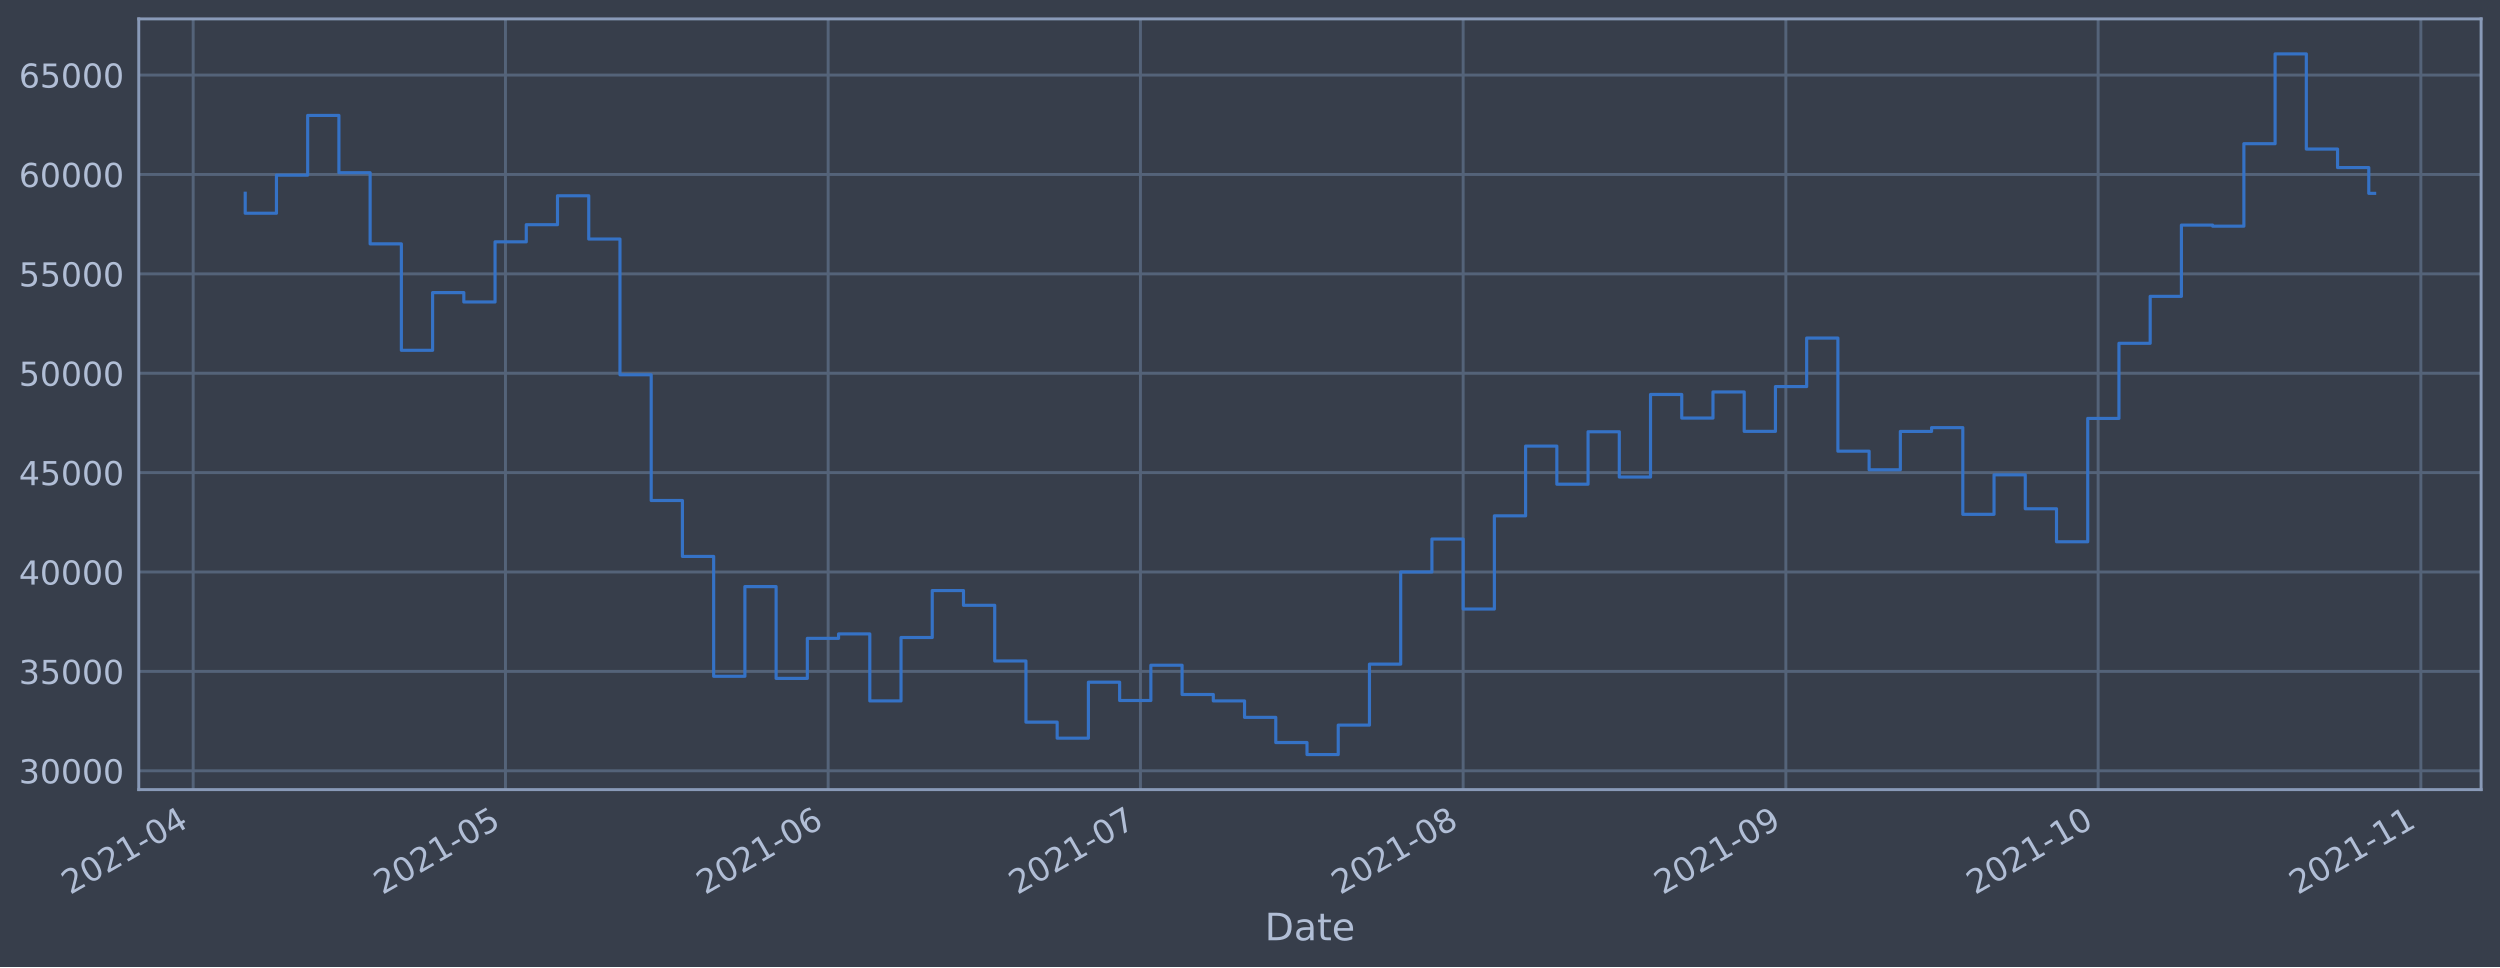
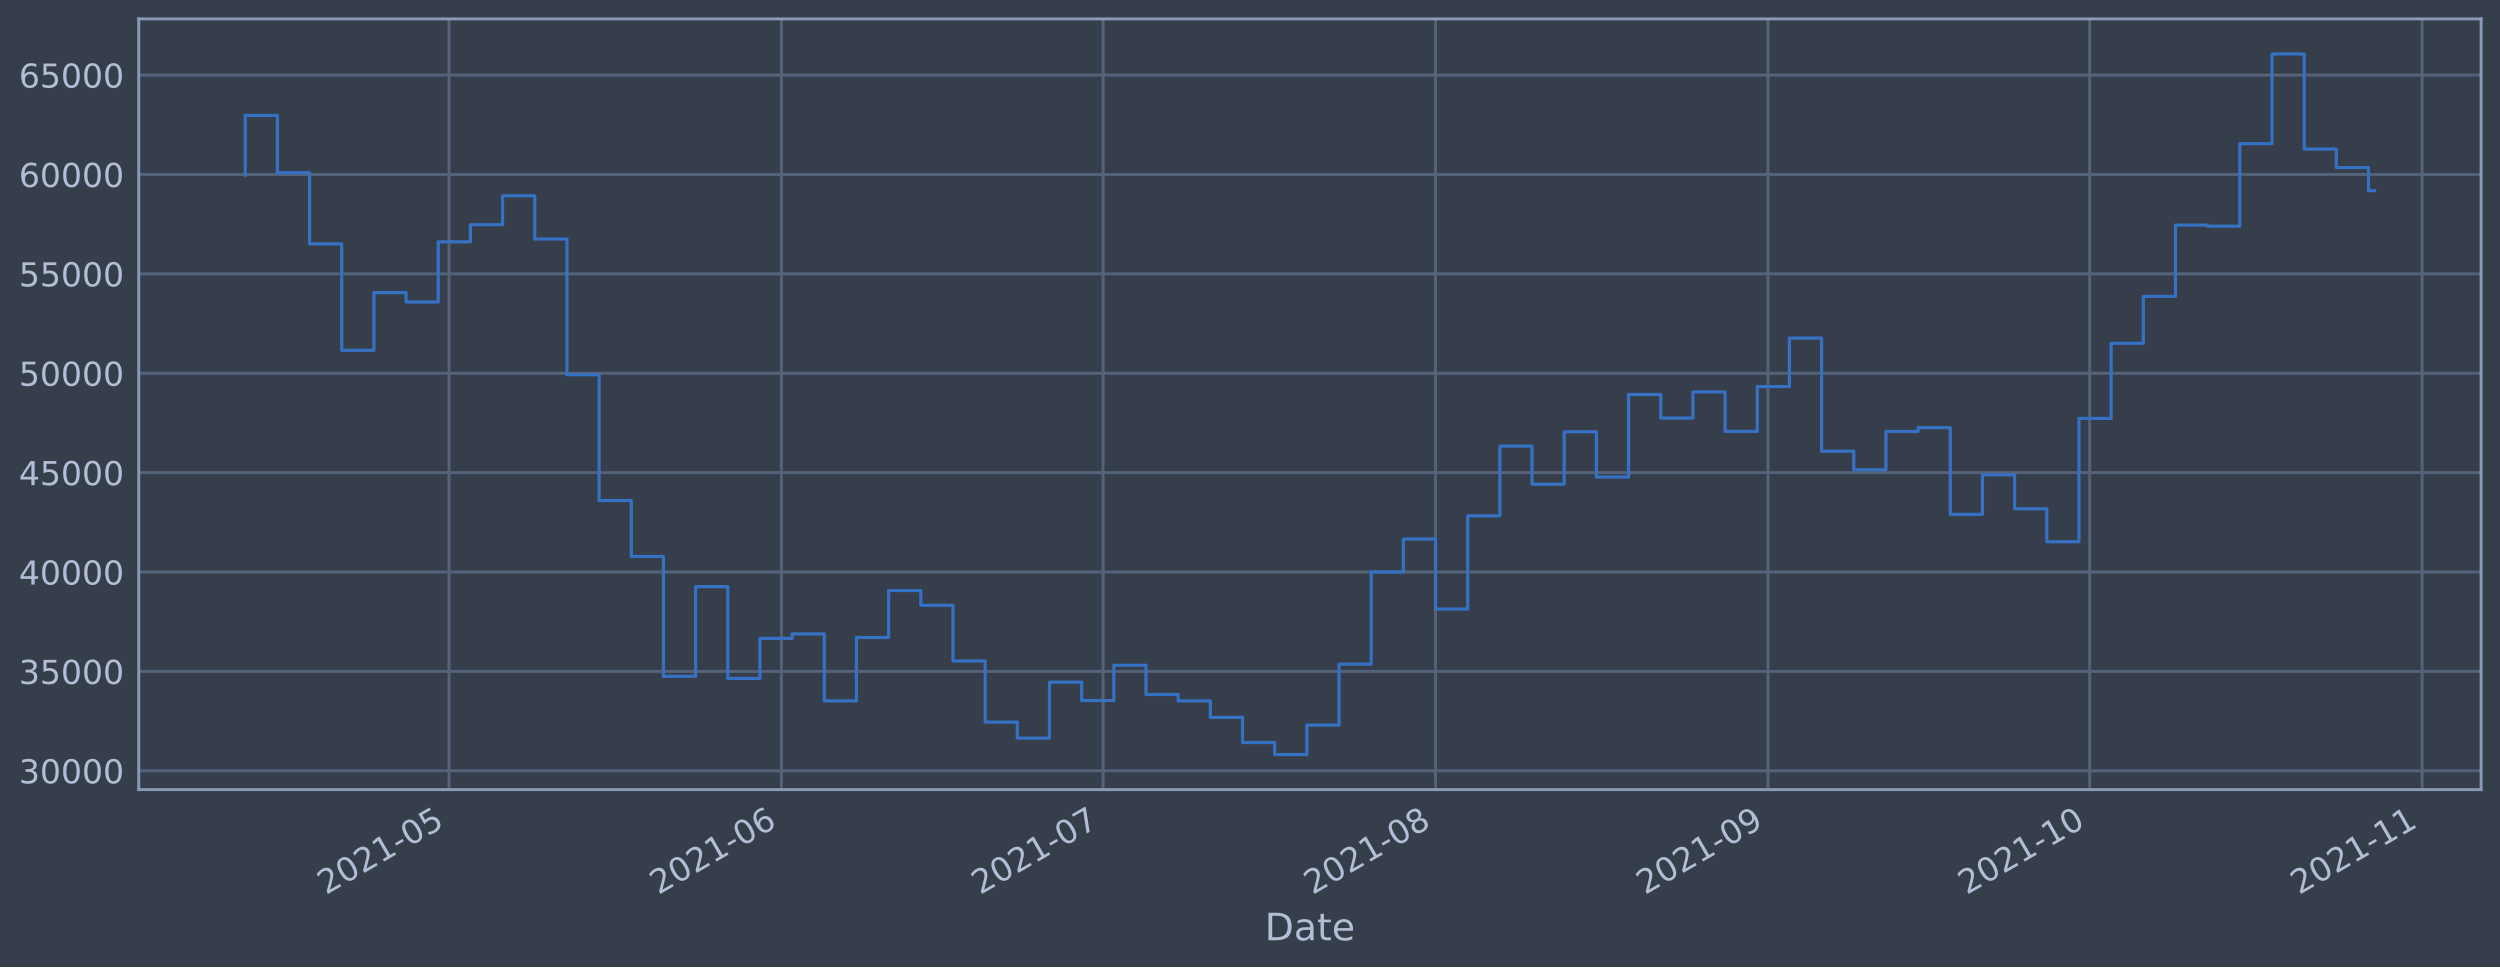
<svg xmlns="http://www.w3.org/2000/svg" xmlns:xlink="http://www.w3.org/1999/xlink" height="368.58pt" version="1.1" viewBox="0 0 952.884 368.58" width="952.884pt">
  <defs>
    <style type="text/css">*{stroke-linecap:butt;stroke-linejoin:round;}</style>
  </defs>
  <g id="figure_1">
    <g id="patch_1">
      <path d="M 0 368.58  L 952.884 368.58  L 952.884 0  L 0 0  z " style="fill:#373e4b;" />
    </g>
    <g id="axes_1">
      <g id="patch_2">
        <path d="M 52.884 300.96  L 945.684 300.96  L 945.684 7.2  L 52.884 7.2  z " style="fill:#373e4b;" />
      </g>
      <g id="matplotlib.axis_1">
        <g id="xtick_1">
          <g id="line2d_1">
-             <path clip-path="url(#p092afe07b8)" d="M 73.627 300.96  L 73.627 7.2  " style="fill:none;stroke:#546379;stroke-linecap:square;stroke-width:1.12;" />
+             <path clip-path="url(#p8403c6a070)" d="M 171.125 300.96  L 171.125 7.2  " style="fill:none;stroke:#546379;stroke-linecap:square;stroke-width:1.12;" />
          </g>
          <g id="line2d_2" />
          <g id="text_1">
-             <g style="fill:#b1bed6;" transform="translate(26.72395 341.1745)rotate(-30)scale(0.126 -0.126)">
+             <g style="fill:#b1bed6;" transform="translate(124.2222 341.1745)rotate(-30)scale(0.126 -0.126)">
              <defs>
                <path d="M 1228 531  L 3431 531  L 3431 0  L 469 0  L 469 531  Q 828 903 1448 1529  Q 2069 2156 2228 2338  Q 2531 2678 2651 2914  Q 2772 3150 2772 3378  Q 2772 3750 2511 3984  Q 2250 4219 1831 4219  Q 1534 4219 1204 4116  Q 875 4013 500 3803  L 500 4441  Q 881 4594 1212 4672  Q 1544 4750 1819 4750  Q 2544 4750 2975 4387  Q 3406 4025 3406 3419  Q 3406 3131 3298 2873  Q 3191 2616 2906 2266  Q 2828 2175 2409 1742  Q 1991 1309 1228 531  z " id="DejaVuSans-32" transform="scale(0.015625)" />
                <path d="M 2034 4250  Q 1547 4250 1301 3770  Q 1056 3291 1056 2328  Q 1056 1369 1301 889  Q 1547 409 2034 409  Q 2525 409 2770 889  Q 3016 1369 3016 2328  Q 3016 3291 2770 3770  Q 2525 4250 2034 4250  z M 2034 4750  Q 2819 4750 3233 4129  Q 3647 3509 3647 2328  Q 3647 1150 3233 529  Q 2819 -91 2034 -91  Q 1250 -91 836 529  Q 422 1150 422 2328  Q 422 3509 836 4129  Q 1250 4750 2034 4750  z " id="DejaVuSans-30" transform="scale(0.015625)" />
                <path d="M 794 531  L 1825 531  L 1825 4091  L 703 3866  L 703 4441  L 1819 4666  L 2450 4666  L 2450 531  L 3481 531  L 3481 0  L 794 0  L 794 531  z " id="DejaVuSans-31" transform="scale(0.015625)" />
                <path d="M 313 2009  L 1997 2009  L 1997 1497  L 313 1497  L 313 2009  z " id="DejaVuSans-2d" transform="scale(0.015625)" />
-                 <path d="M 2419 4116  L 825 1625  L 2419 1625  L 2419 4116  z M 2253 4666  L 3047 4666  L 3047 1625  L 3713 1625  L 3713 1100  L 3047 1100  L 3047 0  L 2419 0  L 2419 1100  L 313 1100  L 313 1709  L 2253 4666  z " id="DejaVuSans-34" transform="scale(0.015625)" />
-               </defs>
-               <use xlink:href="#DejaVuSans-32" />
-               <use x="63.623" xlink:href="#DejaVuSans-30" />
-               <use x="127.246" xlink:href="#DejaVuSans-32" />
-               <use x="190.869" xlink:href="#DejaVuSans-31" />
-               <use x="254.492" xlink:href="#DejaVuSans-2d" />
-               <use x="290.576" xlink:href="#DejaVuSans-30" />
-               <use x="354.199" xlink:href="#DejaVuSans-34" />
+                 <path d="M 691 4666  L 3169 4666  L 3169 4134  L 1269 4134  L 1269 2991  Q 1406 3038 1543 3061  Q 1681 3084 1819 3084  Q 2600 3084 3056 2656  Q 3513 2228 3513 1497  Q 3513 744 3044 326  Q 2575 -91 1722 -91  Q 1428 -91 1123 -41  Q 819 9 494 109  L 494 744  Q 775 591 1075 516  Q 1375 441 1709 441  Q 2250 441 2565 725  Q 2881 1009 2881 1497  Q 2881 1984 2565 2268  Q 2250 2553 1709 2553  Q 1456 2553 1204 2497  Q 953 2441 691 2322  L 691 4666  z " id="DejaVuSans-35" transform="scale(0.015625)" />
+               </defs>
+               <use xlink:href="#DejaVuSans-32" />
+               <use x="63.623" xlink:href="#DejaVuSans-30" />
+               <use x="127.246" xlink:href="#DejaVuSans-32" />
+               <use x="190.869" xlink:href="#DejaVuSans-31" />
+               <use x="254.492" xlink:href="#DejaVuSans-2d" />
+               <use x="290.576" xlink:href="#DejaVuSans-30" />
+               <use x="354.199" xlink:href="#DejaVuSans-35" />
            </g>
          </g>
        </g>
        <g id="xtick_2">
          <g id="line2d_3">
-             <path clip-path="url(#p092afe07b8)" d="M 192.657 300.96  L 192.657 7.2  " style="fill:none;stroke:#546379;stroke-linecap:square;stroke-width:1.12;" />
+             <path clip-path="url(#p8403c6a070)" d="M 297.834 300.96  L 297.834 7.2  " style="fill:none;stroke:#546379;stroke-linecap:square;stroke-width:1.12;" />
          </g>
          <g id="line2d_4" />
          <g id="text_2">
-             <g style="fill:#b1bed6;" transform="translate(145.754 341.1745)rotate(-30)scale(0.126 -0.126)">
-               <defs>
-                 <path d="M 691 4666  L 3169 4666  L 3169 4134  L 1269 4134  L 1269 2991  Q 1406 3038 1543 3061  Q 1681 3084 1819 3084  Q 2600 3084 3056 2656  Q 3513 2228 3513 1497  Q 3513 744 3044 326  Q 2575 -91 1722 -91  Q 1428 -91 1123 -41  Q 819 9 494 109  L 494 744  Q 775 591 1075 516  Q 1375 441 1709 441  Q 2250 441 2565 725  Q 2881 1009 2881 1497  Q 2881 1984 2565 2268  Q 2250 2553 1709 2553  Q 1456 2553 1204 2497  Q 953 2441 691 2322  L 691 4666  z " id="DejaVuSans-35" transform="scale(0.015625)" />
-               </defs>
-               <use xlink:href="#DejaVuSans-32" />
-               <use x="63.623" xlink:href="#DejaVuSans-30" />
-               <use x="127.246" xlink:href="#DejaVuSans-32" />
-               <use x="190.869" xlink:href="#DejaVuSans-31" />
-               <use x="254.492" xlink:href="#DejaVuSans-2d" />
-               <use x="290.576" xlink:href="#DejaVuSans-30" />
-               <use x="354.199" xlink:href="#DejaVuSans-35" />
+             <g style="fill:#b1bed6;" transform="translate(250.9303 341.1745)rotate(-30)scale(0.126 -0.126)">
+               <defs>
+                 <path d="M 2113 2584  Q 1688 2584 1439 2293  Q 1191 2003 1191 1497  Q 1191 994 1439 701  Q 1688 409 2113 409  Q 2538 409 2786 701  Q 3034 994 3034 1497  Q 3034 2003 2786 2293  Q 2538 2584 2113 2584  z M 3366 4563  L 3366 3988  Q 3128 4100 2886 4159  Q 2644 4219 2406 4219  Q 1781 4219 1451 3797  Q 1122 3375 1075 2522  Q 1259 2794 1537 2939  Q 1816 3084 2150 3084  Q 2853 3084 3261 2657  Q 3669 2231 3669 1497  Q 3669 778 3244 343  Q 2819 -91 2113 -91  Q 1303 -91 875 529  Q 447 1150 447 2328  Q 447 3434 972 4092  Q 1497 4750 2381 4750  Q 2619 4750 2861 4703  Q 3103 4656 3366 4563  z " id="DejaVuSans-36" transform="scale(0.015625)" />
+               </defs>
+               <use xlink:href="#DejaVuSans-32" />
+               <use x="63.623" xlink:href="#DejaVuSans-30" />
+               <use x="127.246" xlink:href="#DejaVuSans-32" />
+               <use x="190.869" xlink:href="#DejaVuSans-31" />
+               <use x="254.492" xlink:href="#DejaVuSans-2d" />
+               <use x="290.576" xlink:href="#DejaVuSans-30" />
+               <use x="354.199" xlink:href="#DejaVuSans-36" />
            </g>
          </g>
        </g>
        <g id="xtick_3">
          <g id="line2d_5">
-             <path clip-path="url(#p092afe07b8)" d="M 315.655 300.96  L 315.655 7.2  " style="fill:none;stroke:#546379;stroke-linecap:square;stroke-width:1.12;" />
+             <path clip-path="url(#p8403c6a070)" d="M 420.454 300.96  L 420.454 7.2  " style="fill:none;stroke:#546379;stroke-linecap:square;stroke-width:1.12;" />
          </g>
          <g id="line2d_6" />
          <g id="text_3">
-             <g style="fill:#b1bed6;" transform="translate(268.7518 341.1745)rotate(-30)scale(0.126 -0.126)">
-               <defs>
-                 <path d="M 2113 2584  Q 1688 2584 1439 2293  Q 1191 2003 1191 1497  Q 1191 994 1439 701  Q 1688 409 2113 409  Q 2538 409 2786 701  Q 3034 994 3034 1497  Q 3034 2003 2786 2293  Q 2538 2584 2113 2584  z M 3366 4563  L 3366 3988  Q 3128 4100 2886 4159  Q 2644 4219 2406 4219  Q 1781 4219 1451 3797  Q 1122 3375 1075 2522  Q 1259 2794 1537 2939  Q 1816 3084 2150 3084  Q 2853 3084 3261 2657  Q 3669 2231 3669 1497  Q 3669 778 3244 343  Q 2819 -91 2113 -91  Q 1303 -91 875 529  Q 447 1150 447 2328  Q 447 3434 972 4092  Q 1497 4750 2381 4750  Q 2619 4750 2861 4703  Q 3103 4656 3366 4563  z " id="DejaVuSans-36" transform="scale(0.015625)" />
-               </defs>
-               <use xlink:href="#DejaVuSans-32" />
-               <use x="63.623" xlink:href="#DejaVuSans-30" />
-               <use x="127.246" xlink:href="#DejaVuSans-32" />
-               <use x="190.869" xlink:href="#DejaVuSans-31" />
-               <use x="254.492" xlink:href="#DejaVuSans-2d" />
-               <use x="290.576" xlink:href="#DejaVuSans-30" />
-               <use x="354.199" xlink:href="#DejaVuSans-36" />
+             <g style="fill:#b1bed6;" transform="translate(373.5512 341.1745)rotate(-30)scale(0.126 -0.126)">
+               <defs>
+                 <path d="M 525 4666  L 3525 4666  L 3525 4397  L 1831 0  L 1172 0  L 2766 4134  L 525 4134  L 525 4666  z " id="DejaVuSans-37" transform="scale(0.015625)" />
+               </defs>
+               <use xlink:href="#DejaVuSans-32" />
+               <use x="63.623" xlink:href="#DejaVuSans-30" />
+               <use x="127.246" xlink:href="#DejaVuSans-32" />
+               <use x="190.869" xlink:href="#DejaVuSans-31" />
+               <use x="254.492" xlink:href="#DejaVuSans-2d" />
+               <use x="290.576" xlink:href="#DejaVuSans-30" />
+               <use x="354.199" xlink:href="#DejaVuSans-37" />
            </g>
          </g>
        </g>
        <g id="xtick_4">
          <g id="line2d_7">
-             <path clip-path="url(#p092afe07b8)" d="M 434.685 300.96  L 434.685 7.2  " style="fill:none;stroke:#546379;stroke-linecap:square;stroke-width:1.12;" />
+             <path clip-path="url(#p8403c6a070)" d="M 547.163 300.96  L 547.163 7.2  " style="fill:none;stroke:#546379;stroke-linecap:square;stroke-width:1.12;" />
          </g>
          <g id="line2d_8" />
          <g id="text_4">
-             <g style="fill:#b1bed6;" transform="translate(387.7819 341.1745)rotate(-30)scale(0.126 -0.126)">
-               <defs>
-                 <path d="M 525 4666  L 3525 4666  L 3525 4397  L 1831 0  L 1172 0  L 2766 4134  L 525 4134  L 525 4666  z " id="DejaVuSans-37" transform="scale(0.015625)" />
-               </defs>
-               <use xlink:href="#DejaVuSans-32" />
-               <use x="63.623" xlink:href="#DejaVuSans-30" />
-               <use x="127.246" xlink:href="#DejaVuSans-32" />
-               <use x="190.869" xlink:href="#DejaVuSans-31" />
-               <use x="254.492" xlink:href="#DejaVuSans-2d" />
-               <use x="290.576" xlink:href="#DejaVuSans-30" />
-               <use x="354.199" xlink:href="#DejaVuSans-37" />
+             <g style="fill:#b1bed6;" transform="translate(500.2594 341.1745)rotate(-30)scale(0.126 -0.126)">
+               <defs>
+                 <path d="M 2034 2216  Q 1584 2216 1326 1975  Q 1069 1734 1069 1313  Q 1069 891 1326 650  Q 1584 409 2034 409  Q 2484 409 2743 651  Q 3003 894 3003 1313  Q 3003 1734 2745 1975  Q 2488 2216 2034 2216  z M 1403 2484  Q 997 2584 770 2862  Q 544 3141 544 3541  Q 544 4100 942 4425  Q 1341 4750 2034 4750  Q 2731 4750 3128 4425  Q 3525 4100 3525 3541  Q 3525 3141 3298 2862  Q 3072 2584 2669 2484  Q 3125 2378 3379 2068  Q 3634 1759 3634 1313  Q 3634 634 3220 271  Q 2806 -91 2034 -91  Q 1263 -91 848 271  Q 434 634 434 1313  Q 434 1759 690 2068  Q 947 2378 1403 2484  z M 1172 3481  Q 1172 3119 1398 2916  Q 1625 2713 2034 2713  Q 2441 2713 2670 2916  Q 2900 3119 2900 3481  Q 2900 3844 2670 4047  Q 2441 4250 2034 4250  Q 1625 4250 1398 4047  Q 1172 3844 1172 3481  z " id="DejaVuSans-38" transform="scale(0.015625)" />
+               </defs>
+               <use xlink:href="#DejaVuSans-32" />
+               <use x="63.623" xlink:href="#DejaVuSans-30" />
+               <use x="127.246" xlink:href="#DejaVuSans-32" />
+               <use x="190.869" xlink:href="#DejaVuSans-31" />
+               <use x="254.492" xlink:href="#DejaVuSans-2d" />
+               <use x="290.576" xlink:href="#DejaVuSans-30" />
+               <use x="354.199" xlink:href="#DejaVuSans-38" />
            </g>
          </g>
        </g>
        <g id="xtick_5">
          <g id="line2d_9">
-             <path clip-path="url(#p092afe07b8)" d="M 557.683 300.96  L 557.683 7.2  " style="fill:none;stroke:#546379;stroke-linecap:square;stroke-width:1.12;" />
+             <path clip-path="url(#p8403c6a070)" d="M 673.871 300.96  L 673.871 7.2  " style="fill:none;stroke:#546379;stroke-linecap:square;stroke-width:1.12;" />
          </g>
          <g id="line2d_10" />
          <g id="text_5">
-             <g style="fill:#b1bed6;" transform="translate(510.7796 341.1745)rotate(-30)scale(0.126 -0.126)">
-               <defs>
-                 <path d="M 2034 2216  Q 1584 2216 1326 1975  Q 1069 1734 1069 1313  Q 1069 891 1326 650  Q 1584 409 2034 409  Q 2484 409 2743 651  Q 3003 894 3003 1313  Q 3003 1734 2745 1975  Q 2488 2216 2034 2216  z M 1403 2484  Q 997 2584 770 2862  Q 544 3141 544 3541  Q 544 4100 942 4425  Q 1341 4750 2034 4750  Q 2731 4750 3128 4425  Q 3525 4100 3525 3541  Q 3525 3141 3298 2862  Q 3072 2584 2669 2484  Q 3125 2378 3379 2068  Q 3634 1759 3634 1313  Q 3634 634 3220 271  Q 2806 -91 2034 -91  Q 1263 -91 848 271  Q 434 634 434 1313  Q 434 1759 690 2068  Q 947 2378 1403 2484  z M 1172 3481  Q 1172 3119 1398 2916  Q 1625 2713 2034 2713  Q 2441 2713 2670 2916  Q 2900 3119 2900 3481  Q 2900 3844 2670 4047  Q 2441 4250 2034 4250  Q 1625 4250 1398 4047  Q 1172 3844 1172 3481  z " id="DejaVuSans-38" transform="scale(0.015625)" />
-               </defs>
-               <use xlink:href="#DejaVuSans-32" />
-               <use x="63.623" xlink:href="#DejaVuSans-30" />
-               <use x="127.246" xlink:href="#DejaVuSans-32" />
-               <use x="190.869" xlink:href="#DejaVuSans-31" />
-               <use x="254.492" xlink:href="#DejaVuSans-2d" />
-               <use x="290.576" xlink:href="#DejaVuSans-30" />
-               <use x="354.199" xlink:href="#DejaVuSans-38" />
+             <g style="fill:#b1bed6;" transform="translate(626.9676 341.1745)rotate(-30)scale(0.126 -0.126)">
+               <defs>
+                 <path d="M 703 97  L 703 672  Q 941 559 1184 500  Q 1428 441 1663 441  Q 2288 441 2617 861  Q 2947 1281 2994 2138  Q 2813 1869 2534 1725  Q 2256 1581 1919 1581  Q 1219 1581 811 2004  Q 403 2428 403 3163  Q 403 3881 828 4315  Q 1253 4750 1959 4750  Q 2769 4750 3195 4129  Q 3622 3509 3622 2328  Q 3622 1225 3098 567  Q 2575 -91 1691 -91  Q 1453 -91 1209 -44  Q 966 3 703 97  z M 1959 2075  Q 2384 2075 2632 2365  Q 2881 2656 2881 3163  Q 2881 3666 2632 3958  Q 2384 4250 1959 4250  Q 1534 4250 1286 3958  Q 1038 3666 1038 3163  Q 1038 2656 1286 2365  Q 1534 2075 1959 2075  z " id="DejaVuSans-39" transform="scale(0.015625)" />
+               </defs>
+               <use xlink:href="#DejaVuSans-32" />
+               <use x="63.623" xlink:href="#DejaVuSans-30" />
+               <use x="127.246" xlink:href="#DejaVuSans-32" />
+               <use x="190.869" xlink:href="#DejaVuSans-31" />
+               <use x="254.492" xlink:href="#DejaVuSans-2d" />
+               <use x="290.576" xlink:href="#DejaVuSans-30" />
+               <use x="354.199" xlink:href="#DejaVuSans-39" />
            </g>
          </g>
        </g>
        <g id="xtick_6">
          <g id="line2d_11">
-             <path clip-path="url(#p092afe07b8)" d="M 680.681 300.96  L 680.681 7.2  " style="fill:none;stroke:#546379;stroke-linecap:square;stroke-width:1.12;" />
+             <path clip-path="url(#p8403c6a070)" d="M 796.492 300.96  L 796.492 7.2  " style="fill:none;stroke:#546379;stroke-linecap:square;stroke-width:1.12;" />
          </g>
          <g id="line2d_12" />
          <g id="text_6">
-             <g style="fill:#b1bed6;" transform="translate(633.7774 341.1745)rotate(-30)scale(0.126 -0.126)">
-               <defs>
-                 <path d="M 703 97  L 703 672  Q 941 559 1184 500  Q 1428 441 1663 441  Q 2288 441 2617 861  Q 2947 1281 2994 2138  Q 2813 1869 2534 1725  Q 2256 1581 1919 1581  Q 1219 1581 811 2004  Q 403 2428 403 3163  Q 403 3881 828 4315  Q 1253 4750 1959 4750  Q 2769 4750 3195 4129  Q 3622 3509 3622 2328  Q 3622 1225 3098 567  Q 2575 -91 1691 -91  Q 1453 -91 1209 -44  Q 966 3 703 97  z M 1959 2075  Q 2384 2075 2632 2365  Q 2881 2656 2881 3163  Q 2881 3666 2632 3958  Q 2384 4250 1959 4250  Q 1534 4250 1286 3958  Q 1038 3666 1038 3163  Q 1038 2656 1286 2365  Q 1534 2075 1959 2075  z " id="DejaVuSans-39" transform="scale(0.015625)" />
-               </defs>
-               <use xlink:href="#DejaVuSans-32" />
-               <use x="63.623" xlink:href="#DejaVuSans-30" />
-               <use x="127.246" xlink:href="#DejaVuSans-32" />
-               <use x="190.869" xlink:href="#DejaVuSans-31" />
-               <use x="254.492" xlink:href="#DejaVuSans-2d" />
-               <use x="290.576" xlink:href="#DejaVuSans-30" />
-               <use x="354.199" xlink:href="#DejaVuSans-39" />
+             <g style="fill:#b1bed6;" transform="translate(749.5884 341.1745)rotate(-30)scale(0.126 -0.126)">
+               <use xlink:href="#DejaVuSans-32" />
+               <use x="63.623" xlink:href="#DejaVuSans-30" />
+               <use x="127.246" xlink:href="#DejaVuSans-32" />
+               <use x="190.869" xlink:href="#DejaVuSans-31" />
+               <use x="254.492" xlink:href="#DejaVuSans-2d" />
+               <use x="290.576" xlink:href="#DejaVuSans-31" />
+               <use x="354.199" xlink:href="#DejaVuSans-30" />
            </g>
          </g>
        </g>
        <g id="xtick_7">
          <g id="line2d_13">
-             <path clip-path="url(#p092afe07b8)" d="M 799.711 300.96  L 799.711 7.2  " style="fill:none;stroke:#546379;stroke-linecap:square;stroke-width:1.12;" />
+             <path clip-path="url(#p8403c6a070)" d="M 923.2 300.96  L 923.2 7.2  " style="fill:none;stroke:#546379;stroke-linecap:square;stroke-width:1.12;" />
          </g>
          <g id="line2d_14" />
          <g id="text_7">
-             <g style="fill:#b1bed6;" transform="translate(752.8074 341.1745)rotate(-30)scale(0.126 -0.126)">
-               <use xlink:href="#DejaVuSans-32" />
-               <use x="63.623" xlink:href="#DejaVuSans-30" />
-               <use x="127.246" xlink:href="#DejaVuSans-32" />
-               <use x="190.869" xlink:href="#DejaVuSans-31" />
-               <use x="254.492" xlink:href="#DejaVuSans-2d" />
-               <use x="290.576" xlink:href="#DejaVuSans-31" />
-               <use x="354.199" xlink:href="#DejaVuSans-30" />
-             </g>
-           </g>
-         </g>
-         <g id="xtick_8">
-           <g id="line2d_15">
-             <path clip-path="url(#p092afe07b8)" d="M 922.708 300.96  L 922.708 7.2  " style="fill:none;stroke:#546379;stroke-linecap:square;stroke-width:1.12;" />
-           </g>
-           <g id="line2d_16" />
-           <g id="text_8">
-             <g style="fill:#b1bed6;" transform="translate(875.8052 341.1745)rotate(-30)scale(0.126 -0.126)">
+             <g style="fill:#b1bed6;" transform="translate(876.2966 341.1745)rotate(-30)scale(0.126 -0.126)">
              <use xlink:href="#DejaVuSans-32" />
              <use x="63.623" xlink:href="#DejaVuSans-30" />
              <use x="127.246" xlink:href="#DejaVuSans-32" />
              <use x="190.869" xlink:href="#DejaVuSans-31" />
              <use x="254.492" xlink:href="#DejaVuSans-2d" />
              <use x="290.576" xlink:href="#DejaVuSans-31" />
              <use x="354.199" xlink:href="#DejaVuSans-31" />
            </g>
          </g>
        </g>
-         <g id="text_9">
+         <g id="text_8">
          <g style="fill:#b1bed6;" transform="translate(482.0746 358.3856)scale(0.144 -0.144)">
            <defs>
              <path d="M 1259 4147  L 1259 519  L 2022 519  Q 2988 519 3436 956  Q 3884 1394 3884 2338  Q 3884 3275 3436 3711  Q 2988 4147 2022 4147  L 1259 4147  z M 628 4666  L 1925 4666  Q 3281 4666 3915 4102  Q 4550 3538 4550 2338  Q 4550 1131 3912 565  Q 3275 0 1925 0  L 628 0  L 628 4666  z " id="DejaVuSans-44" transform="scale(0.015625)" />
              <path d="M 2194 1759  Q 1497 1759 1228 1600  Q 959 1441 959 1056  Q 959 750 1161 570  Q 1363 391 1709 391  Q 2188 391 2477 730  Q 2766 1069 2766 1631  L 2766 1759  L 2194 1759  z M 3341 1997  L 3341 0  L 2766 0  L 2766 531  Q 2569 213 2275 61  Q 1981 -91 1556 -91  Q 1019 -91 701 211  Q 384 513 384 1019  Q 384 1609 779 1909  Q 1175 2209 1959 2209  L 2766 2209  L 2766 2266  Q 2766 2663 2505 2880  Q 2244 3097 1772 3097  Q 1472 3097 1187 3025  Q 903 2953 641 2809  L 641 3341  Q 956 3463 1253 3523  Q 1550 3584 1831 3584  Q 2591 3584 2966 3190  Q 3341 2797 3341 1997  z " id="DejaVuSans-61" transform="scale(0.015625)" />
              <path d="M 1172 4494  L 1172 3500  L 2356 3500  L 2356 3053  L 1172 3053  L 1172 1153  Q 1172 725 1289 603  Q 1406 481 1766 481  L 2356 481  L 2356 0  L 1766 0  Q 1100 0 847 248  Q 594 497 594 1153  L 594 3053  L 172 3053  L 172 3500  L 594 3500  L 594 4494  L 1172 4494  z " id="DejaVuSans-74" transform="scale(0.015625)" />
              <path d="M 3597 1894  L 3597 1613  L 953 1613  Q 991 1019 1311 708  Q 1631 397 2203 397  Q 2534 397 2845 478  Q 3156 559 3463 722  L 3463 178  Q 3153 47 2828 -22  Q 2503 -91 2169 -91  Q 1331 -91 842 396  Q 353 884 353 1716  Q 353 2575 817 3079  Q 1281 3584 2069 3584  Q 2775 3584 3186 3129  Q 3597 2675 3597 1894  z M 3022 2063  Q 3016 2534 2758 2815  Q 2500 3097 2075 3097  Q 1594 3097 1305 2825  Q 1016 2553 972 2059  L 3022 2063  z " id="DejaVuSans-65" transform="scale(0.015625)" />
            </defs>
            <use xlink:href="#DejaVuSans-44" />
            <use x="77.002" xlink:href="#DejaVuSans-61" />
            <use x="138.281" xlink:href="#DejaVuSans-74" />
            <use x="177.49" xlink:href="#DejaVuSans-65" />
          </g>
        </g>
      </g>
      <g id="matplotlib.axis_2">
        <g id="ytick_1">
+           <g id="line2d_15">
+             <path clip-path="url(#p8403c6a070)" d="M 52.884 293.789  L 945.684 293.789  " style="fill:none;stroke:#546379;stroke-linecap:square;stroke-width:1.12;" />
+           </g>
+           <g id="line2d_16" />
+           <g id="text_9">
+             <g style="fill:#b1bed6;" transform="translate(7.2 298.5763)scale(0.126 -0.126)">
+               <defs>
+                 <path d="M 2597 2516  Q 3050 2419 3304 2112  Q 3559 1806 3559 1356  Q 3559 666 3084 287  Q 2609 -91 1734 -91  Q 1441 -91 1130 -33  Q 819 25 488 141  L 488 750  Q 750 597 1062 519  Q 1375 441 1716 441  Q 2309 441 2620 675  Q 2931 909 2931 1356  Q 2931 1769 2642 2001  Q 2353 2234 1838 2234  L 1294 2234  L 1294 2753  L 1863 2753  Q 2328 2753 2575 2939  Q 2822 3125 2822 3475  Q 2822 3834 2567 4026  Q 2313 4219 1838 4219  Q 1578 4219 1281 4162  Q 984 4106 628 3988  L 628 4550  Q 988 4650 1302 4700  Q 1616 4750 1894 4750  Q 2613 4750 3031 4423  Q 3450 4097 3450 3541  Q 3450 3153 3228 2886  Q 3006 2619 2597 2516  z " id="DejaVuSans-33" transform="scale(0.015625)" />
+               </defs>
+               <use xlink:href="#DejaVuSans-33" />
+               <use x="63.623" xlink:href="#DejaVuSans-30" />
+               <use x="127.246" xlink:href="#DejaVuSans-30" />
+               <use x="190.869" xlink:href="#DejaVuSans-30" />
+               <use x="254.492" xlink:href="#DejaVuSans-30" />
+             </g>
+           </g>
+         </g>
+         <g id="ytick_2">
          <g id="line2d_17">
-             <path clip-path="url(#p092afe07b8)" d="M 52.884 293.789  L 945.684 293.789  " style="fill:none;stroke:#546379;stroke-linecap:square;stroke-width:1.12;" />
+             <path clip-path="url(#p8403c6a070)" d="M 52.884 255.907  L 945.684 255.907  " style="fill:none;stroke:#546379;stroke-linecap:square;stroke-width:1.12;" />
          </g>
          <g id="line2d_18" />
          <g id="text_10">
-             <g style="fill:#b1bed6;" transform="translate(7.2 298.5763)scale(0.126 -0.126)">
-               <defs>
-                 <path d="M 2597 2516  Q 3050 2419 3304 2112  Q 3559 1806 3559 1356  Q 3559 666 3084 287  Q 2609 -91 1734 -91  Q 1441 -91 1130 -33  Q 819 25 488 141  L 488 750  Q 750 597 1062 519  Q 1375 441 1716 441  Q 2309 441 2620 675  Q 2931 909 2931 1356  Q 2931 1769 2642 2001  Q 2353 2234 1838 2234  L 1294 2234  L 1294 2753  L 1863 2753  Q 2328 2753 2575 2939  Q 2822 3125 2822 3475  Q 2822 3834 2567 4026  Q 2313 4219 1838 4219  Q 1578 4219 1281 4162  Q 984 4106 628 3988  L 628 4550  Q 988 4650 1302 4700  Q 1616 4750 1894 4750  Q 2613 4750 3031 4423  Q 3450 4097 3450 3541  Q 3450 3153 3228 2886  Q 3006 2619 2597 2516  z " id="DejaVuSans-33" transform="scale(0.015625)" />
-               </defs>
-               <use xlink:href="#DejaVuSans-33" />
-               <use x="63.623" xlink:href="#DejaVuSans-30" />
-               <use x="127.246" xlink:href="#DejaVuSans-30" />
-               <use x="190.869" xlink:href="#DejaVuSans-30" />
-               <use x="254.492" xlink:href="#DejaVuSans-30" />
-             </g>
-           </g>
-         </g>
-         <g id="ytick_2">
-           <g id="line2d_19">
-             <path clip-path="url(#p092afe07b8)" d="M 52.884 255.907  L 945.684 255.907  " style="fill:none;stroke:#546379;stroke-linecap:square;stroke-width:1.12;" />
-           </g>
-           <g id="line2d_20" />
-           <g id="text_11">
            <g style="fill:#b1bed6;" transform="translate(7.2 260.6936)scale(0.126 -0.126)">
              <use xlink:href="#DejaVuSans-33" />
              <use x="63.623" xlink:href="#DejaVuSans-35" />
              <use x="127.246" xlink:href="#DejaVuSans-30" />
              <use x="190.869" xlink:href="#DejaVuSans-30" />
              <use x="254.492" xlink:href="#DejaVuSans-30" />
            </g>
          </g>
        </g>
        <g id="ytick_3">
+           <g id="line2d_19">
+             <path clip-path="url(#p8403c6a070)" d="M 52.884 218.024  L 945.684 218.024  " style="fill:none;stroke:#546379;stroke-linecap:square;stroke-width:1.12;" />
+           </g>
+           <g id="line2d_20" />
+           <g id="text_11">
+             <g style="fill:#b1bed6;" transform="translate(7.2 222.811)scale(0.126 -0.126)">
+               <defs>
+                 <path d="M 2419 4116  L 825 1625  L 2419 1625  L 2419 4116  z M 2253 4666  L 3047 4666  L 3047 1625  L 3713 1625  L 3713 1100  L 3047 1100  L 3047 0  L 2419 0  L 2419 1100  L 313 1100  L 313 1709  L 2253 4666  z " id="DejaVuSans-34" transform="scale(0.015625)" />
+               </defs>
+               <use xlink:href="#DejaVuSans-34" />
+               <use x="63.623" xlink:href="#DejaVuSans-30" />
+               <use x="127.246" xlink:href="#DejaVuSans-30" />
+               <use x="190.869" xlink:href="#DejaVuSans-30" />
+               <use x="254.492" xlink:href="#DejaVuSans-30" />
+             </g>
+           </g>
+         </g>
+         <g id="ytick_4">
          <g id="line2d_21">
-             <path clip-path="url(#p092afe07b8)" d="M 52.884 218.024  L 945.684 218.024  " style="fill:none;stroke:#546379;stroke-linecap:square;stroke-width:1.12;" />
+             <path clip-path="url(#p8403c6a070)" d="M 52.884 180.141  L 945.684 180.141  " style="fill:none;stroke:#546379;stroke-linecap:square;stroke-width:1.12;" />
          </g>
          <g id="line2d_22" />
          <g id="text_12">
-             <g style="fill:#b1bed6;" transform="translate(7.2 222.811)scale(0.126 -0.126)">
-               <use xlink:href="#DejaVuSans-34" />
-               <use x="63.623" xlink:href="#DejaVuSans-30" />
-               <use x="127.246" xlink:href="#DejaVuSans-30" />
-               <use x="190.869" xlink:href="#DejaVuSans-30" />
-               <use x="254.492" xlink:href="#DejaVuSans-30" />
-             </g>
-           </g>
-         </g>
-         <g id="ytick_4">
-           <g id="line2d_23">
-             <path clip-path="url(#p092afe07b8)" d="M 52.884 180.141  L 945.684 180.141  " style="fill:none;stroke:#546379;stroke-linecap:square;stroke-width:1.12;" />
-           </g>
-           <g id="line2d_24" />
-           <g id="text_13">
            <g style="fill:#b1bed6;" transform="translate(7.2 184.9284)scale(0.126 -0.126)">
              <use xlink:href="#DejaVuSans-34" />
              <use x="63.623" xlink:href="#DejaVuSans-35" />
              <use x="127.246" xlink:href="#DejaVuSans-30" />
              <use x="190.869" xlink:href="#DejaVuSans-30" />
              <use x="254.492" xlink:href="#DejaVuSans-30" />
            </g>
          </g>
        </g>
        <g id="ytick_5">
+           <g id="line2d_23">
+             <path clip-path="url(#p8403c6a070)" d="M 52.884 142.259  L 945.684 142.259  " style="fill:none;stroke:#546379;stroke-linecap:square;stroke-width:1.12;" />
+           </g>
+           <g id="line2d_24" />
+           <g id="text_13">
+             <g style="fill:#b1bed6;" transform="translate(7.2 147.0457)scale(0.126 -0.126)">
+               <use xlink:href="#DejaVuSans-35" />
+               <use x="63.623" xlink:href="#DejaVuSans-30" />
+               <use x="127.246" xlink:href="#DejaVuSans-30" />
+               <use x="190.869" xlink:href="#DejaVuSans-30" />
+               <use x="254.492" xlink:href="#DejaVuSans-30" />
+             </g>
+           </g>
+         </g>
+         <g id="ytick_6">
          <g id="line2d_25">
-             <path clip-path="url(#p092afe07b8)" d="M 52.884 142.259  L 945.684 142.259  " style="fill:none;stroke:#546379;stroke-linecap:square;stroke-width:1.12;" />
+             <path clip-path="url(#p8403c6a070)" d="M 52.884 104.376  L 945.684 104.376  " style="fill:none;stroke:#546379;stroke-linecap:square;stroke-width:1.12;" />
          </g>
          <g id="line2d_26" />
          <g id="text_14">
-             <g style="fill:#b1bed6;" transform="translate(7.2 147.0457)scale(0.126 -0.126)">
-               <use xlink:href="#DejaVuSans-35" />
-               <use x="63.623" xlink:href="#DejaVuSans-30" />
-               <use x="127.246" xlink:href="#DejaVuSans-30" />
-               <use x="190.869" xlink:href="#DejaVuSans-30" />
-               <use x="254.492" xlink:href="#DejaVuSans-30" />
-             </g>
-           </g>
-         </g>
-         <g id="ytick_6">
-           <g id="line2d_27">
-             <path clip-path="url(#p092afe07b8)" d="M 52.884 104.376  L 945.684 104.376  " style="fill:none;stroke:#546379;stroke-linecap:square;stroke-width:1.12;" />
-           </g>
-           <g id="line2d_28" />
-           <g id="text_15">
            <g style="fill:#b1bed6;" transform="translate(7.2 109.1631)scale(0.126 -0.126)">
              <use xlink:href="#DejaVuSans-35" />
              <use x="63.623" xlink:href="#DejaVuSans-35" />
              <use x="127.246" xlink:href="#DejaVuSans-30" />
              <use x="190.869" xlink:href="#DejaVuSans-30" />
              <use x="254.492" xlink:href="#DejaVuSans-30" />
            </g>
          </g>
        </g>
        <g id="ytick_7">
+           <g id="line2d_27">
+             <path clip-path="url(#p8403c6a070)" d="M 52.884 66.493  L 945.684 66.493  " style="fill:none;stroke:#546379;stroke-linecap:square;stroke-width:1.12;" />
+           </g>
+           <g id="line2d_28" />
+           <g id="text_15">
+             <g style="fill:#b1bed6;" transform="translate(7.2 71.28047)scale(0.126 -0.126)">
+               <use xlink:href="#DejaVuSans-36" />
+               <use x="63.623" xlink:href="#DejaVuSans-30" />
+               <use x="127.246" xlink:href="#DejaVuSans-30" />
+               <use x="190.869" xlink:href="#DejaVuSans-30" />
+               <use x="254.492" xlink:href="#DejaVuSans-30" />
+             </g>
+           </g>
+         </g>
+         <g id="ytick_8">
          <g id="line2d_29">
-             <path clip-path="url(#p092afe07b8)" d="M 52.884 66.493  L 945.684 66.493  " style="fill:none;stroke:#546379;stroke-linecap:square;stroke-width:1.12;" />
+             <path clip-path="url(#p8403c6a070)" d="M 52.884 28.611  L 945.684 28.611  " style="fill:none;stroke:#546379;stroke-linecap:square;stroke-width:1.12;" />
          </g>
          <g id="line2d_30" />
          <g id="text_16">
-             <g style="fill:#b1bed6;" transform="translate(7.2 71.28047)scale(0.126 -0.126)">
-               <use xlink:href="#DejaVuSans-36" />
-               <use x="63.623" xlink:href="#DejaVuSans-30" />
-               <use x="127.246" xlink:href="#DejaVuSans-30" />
-               <use x="190.869" xlink:href="#DejaVuSans-30" />
-               <use x="254.492" xlink:href="#DejaVuSans-30" />
-             </g>
-           </g>
-         </g>
-         <g id="ytick_8">
-           <g id="line2d_31">
-             <path clip-path="url(#p092afe07b8)" d="M 52.884 28.611  L 945.684 28.611  " style="fill:none;stroke:#546379;stroke-linecap:square;stroke-width:1.12;" />
-           </g>
-           <g id="line2d_32" />
-           <g id="text_17">
            <g style="fill:#b1bed6;" transform="translate(7.2 33.39783)scale(0.126 -0.126)">
              <use xlink:href="#DejaVuSans-36" />
              <use x="63.623" xlink:href="#DejaVuSans-35" />
              <use x="127.246" xlink:href="#DejaVuSans-30" />
              <use x="190.869" xlink:href="#DejaVuSans-30" />
              <use x="254.492" xlink:href="#DejaVuSans-30" />
            </g>
          </g>
        </g>
      </g>
-       <g id="line2d_33">
-         <path clip-path="url(#p092afe07b8)" d="M 93.466 73.66  L 93.466 81.278  L 105.369 81.278  L 105.369 66.76  L 117.272 66.76  L 117.272 43.998  L 129.175 43.998  L 129.175 65.834  L 141.078 65.834  L 141.078 92.951  L 152.981 92.951  L 152.981 133.522  L 164.884 133.522  L 164.884 111.523  L 176.787 111.523  L 176.787 115.103  L 188.69 115.103  L 188.69 92.174  L 200.593 92.174  L 200.593 85.638  L 212.496 85.638  L 212.496 74.609  L 224.399 74.609  L 224.399 91.117  L 236.302 91.117  L 236.302 142.846  L 248.205 142.846  L 248.205 190.777  L 260.108 190.777  L 260.108 212.082  L 272.011 212.082  L 272.011 257.766  L 283.914 257.766  L 283.914 223.585  L 295.817 223.585  L 295.817 258.576  L 307.72 258.576  L 307.72 243.31  L 319.623 243.31  L 319.623 241.621  L 331.526 241.621  L 331.526 267.159  L 343.429 267.159  L 343.429 242.992  L 355.332 242.992  L 355.332 225.094  L 367.235 225.094  L 367.235 230.716  L 379.138 230.716  L 379.138 251.935  L 391.041 251.935  L 391.041 275.245  L 402.944 275.245  L 402.944 281.359  L 414.847 281.359  L 414.847 260.023  L 426.75 260.023  L 426.75 266.992  L 438.653 266.992  L 438.653 253.563  L 450.556 253.563  L 450.556 264.703  L 462.459 264.703  L 462.459 267.153  L 474.362 267.153  L 474.362 273.434  L 486.265 273.434  L 486.265 283.021  L 498.168 283.021  L 498.168 287.607  L 510.071 287.607  L 510.071 276.379  L 521.974 276.379  L 521.974 253.14  L 533.877 253.14  L 533.877 218.005  L 545.78 218.005  L 545.78 205.454  L 557.683 205.454  L 557.683 232.131  L 569.586 232.131  L 569.586 196.613  L 581.489 196.613  L 581.489 170.038  L 593.392 170.038  L 593.392 184.553  L 605.295 184.553  L 605.295 164.561  L 617.198 164.561  L 617.198 181.824  L 629.101 181.824  L 629.101 150.35  L 641.004 150.35  L 641.004 159.347  L 652.907 159.347  L 652.907 149.404  L 664.81 149.404  L 664.81 164.422  L 676.713 164.422  L 676.713 147.342  L 688.616 147.342  L 688.616 128.855  L 700.519 128.855  L 700.519 171.971  L 712.422 171.971  L 712.422 179.044  L 724.325 179.044  L 724.325 164.442  L 736.228 164.442  L 736.228 162.991  L 748.131 162.991  L 748.131 196.04  L 760.034 196.04  L 760.034 180.983  L 771.937 180.983  L 771.937 193.911  L 783.84 193.911  L 783.84 206.49  L 795.743 206.49  L 795.743 159.479  L 807.646 159.479  L 807.646 130.85  L 819.549 130.85  L 819.549 112.958  L 831.452 112.958  L 831.452 85.798  L 843.355 85.798  L 843.355 86.21  L 855.258 86.21  L 855.258 54.779  L 867.161 54.779  L 867.161 20.553  L 879.064 20.553  L 879.064 56.816  L 890.967 56.816  L 890.967 63.878  L 902.87 63.878  L 902.87 73.693  L 905.102 73.693  L 905.102 73.693  " style="fill:none;stroke:#3572c6;stroke-linecap:square;stroke-width:1.2;" />
+       <g id="line2d_31">
+         <path clip-path="url(#p8403c6a070)" d="M 93.466 66.76  L 93.466 43.998  L 105.728 43.998  L 105.728 65.834  L 117.99 65.834  L 117.99 92.951  L 130.252 92.951  L 130.252 133.522  L 142.514 133.522  L 142.514 111.523  L 154.776 111.523  L 154.776 115.103  L 167.038 115.103  L 167.038 92.174  L 179.3 92.174  L 179.3 85.638  L 191.562 85.638  L 191.562 74.609  L 203.824 74.609  L 203.824 91.117  L 216.086 91.117  L 216.086 142.846  L 228.348 142.846  L 228.348 190.777  L 240.611 190.777  L 240.611 212.082  L 252.873 212.082  L 252.873 257.766  L 265.135 257.766  L 265.135 223.585  L 277.397 223.585  L 277.397 258.576  L 289.659 258.576  L 289.659 243.31  L 301.921 243.31  L 301.921 241.621  L 314.183 241.621  L 314.183 267.159  L 326.445 267.159  L 326.445 242.992  L 338.707 242.992  L 338.707 225.094  L 350.969 225.094  L 350.969 230.716  L 363.231 230.716  L 363.231 251.935  L 375.493 251.935  L 375.493 275.245  L 387.756 275.245  L 387.756 281.359  L 400.018 281.359  L 400.018 260.023  L 412.28 260.023  L 412.28 266.992  L 424.542 266.992  L 424.542 253.563  L 436.804 253.563  L 436.804 264.703  L 449.066 264.703  L 449.066 267.153  L 461.328 267.153  L 461.328 273.434  L 473.59 273.434  L 473.59 283.021  L 485.852 283.021  L 485.852 287.607  L 498.114 287.607  L 498.114 276.379  L 510.376 276.379  L 510.376 253.14  L 522.638 253.14  L 522.638 218.005  L 534.901 218.005  L 534.901 205.454  L 547.163 205.454  L 547.163 232.131  L 559.425 232.131  L 559.425 196.613  L 571.687 196.613  L 571.687 170.038  L 583.949 170.038  L 583.949 184.553  L 596.211 184.553  L 596.211 164.561  L 608.473 164.561  L 608.473 181.824  L 620.735 181.824  L 620.735 150.35  L 632.997 150.35  L 632.997 159.347  L 645.259 159.347  L 645.259 149.404  L 657.521 149.404  L 657.521 164.422  L 669.783 164.422  L 669.783 147.342  L 682.046 147.342  L 682.046 128.855  L 694.308 128.855  L 694.308 171.971  L 706.57 171.971  L 706.57 179.044  L 718.832 179.044  L 718.832 164.442  L 731.094 164.442  L 731.094 162.991  L 743.356 162.991  L 743.356 196.04  L 755.618 196.04  L 755.618 180.983  L 767.88 180.983  L 767.88 193.911  L 780.142 193.911  L 780.142 206.49  L 792.404 206.49  L 792.404 159.479  L 804.666 159.479  L 804.666 130.85  L 816.928 130.85  L 816.928 112.958  L 829.191 112.958  L 829.191 85.798  L 841.453 85.798  L 841.453 86.21  L 853.715 86.21  L 853.715 54.779  L 865.977 54.779  L 865.977 20.553  L 878.239 20.553  L 878.239 56.816  L 890.501 56.816  L 890.501 63.878  L 902.763 63.878  L 902.763 72.685  L 905.102 72.685  L 905.102 72.685  " style="fill:none;stroke:#3572c6;stroke-linecap:square;stroke-width:1.2;" />
      </g>
      <g id="patch_3">
        <path d="M 52.884 300.96  L 52.884 7.2  " style="fill:none;stroke:#899ab8;stroke-linecap:square;stroke-linejoin:miter;stroke-width:1.12;" />
      </g>
      <g id="patch_4">
        <path d="M 945.684 300.96  L 945.684 7.2  " style="fill:none;stroke:#899ab8;stroke-linecap:square;stroke-linejoin:miter;stroke-width:1.12;" />
      </g>
      <g id="patch_5">
        <path d="M 52.884 300.96  L 945.684 300.96  " style="fill:none;stroke:#899ab8;stroke-linecap:square;stroke-linejoin:miter;stroke-width:1.12;" />
      </g>
      <g id="patch_6">
        <path d="M 52.884 7.2  L 945.684 7.2  " style="fill:none;stroke:#899ab8;stroke-linecap:square;stroke-linejoin:miter;stroke-width:1.12;" />
      </g>
    </g>
  </g>
  <defs>
-     <clipPath id="p092afe07b8">
+     <clipPath id="p8403c6a070">
      <rect height="293.76" width="892.8" x="52.884" y="7.2" />
    </clipPath>
  </defs>
</svg>
